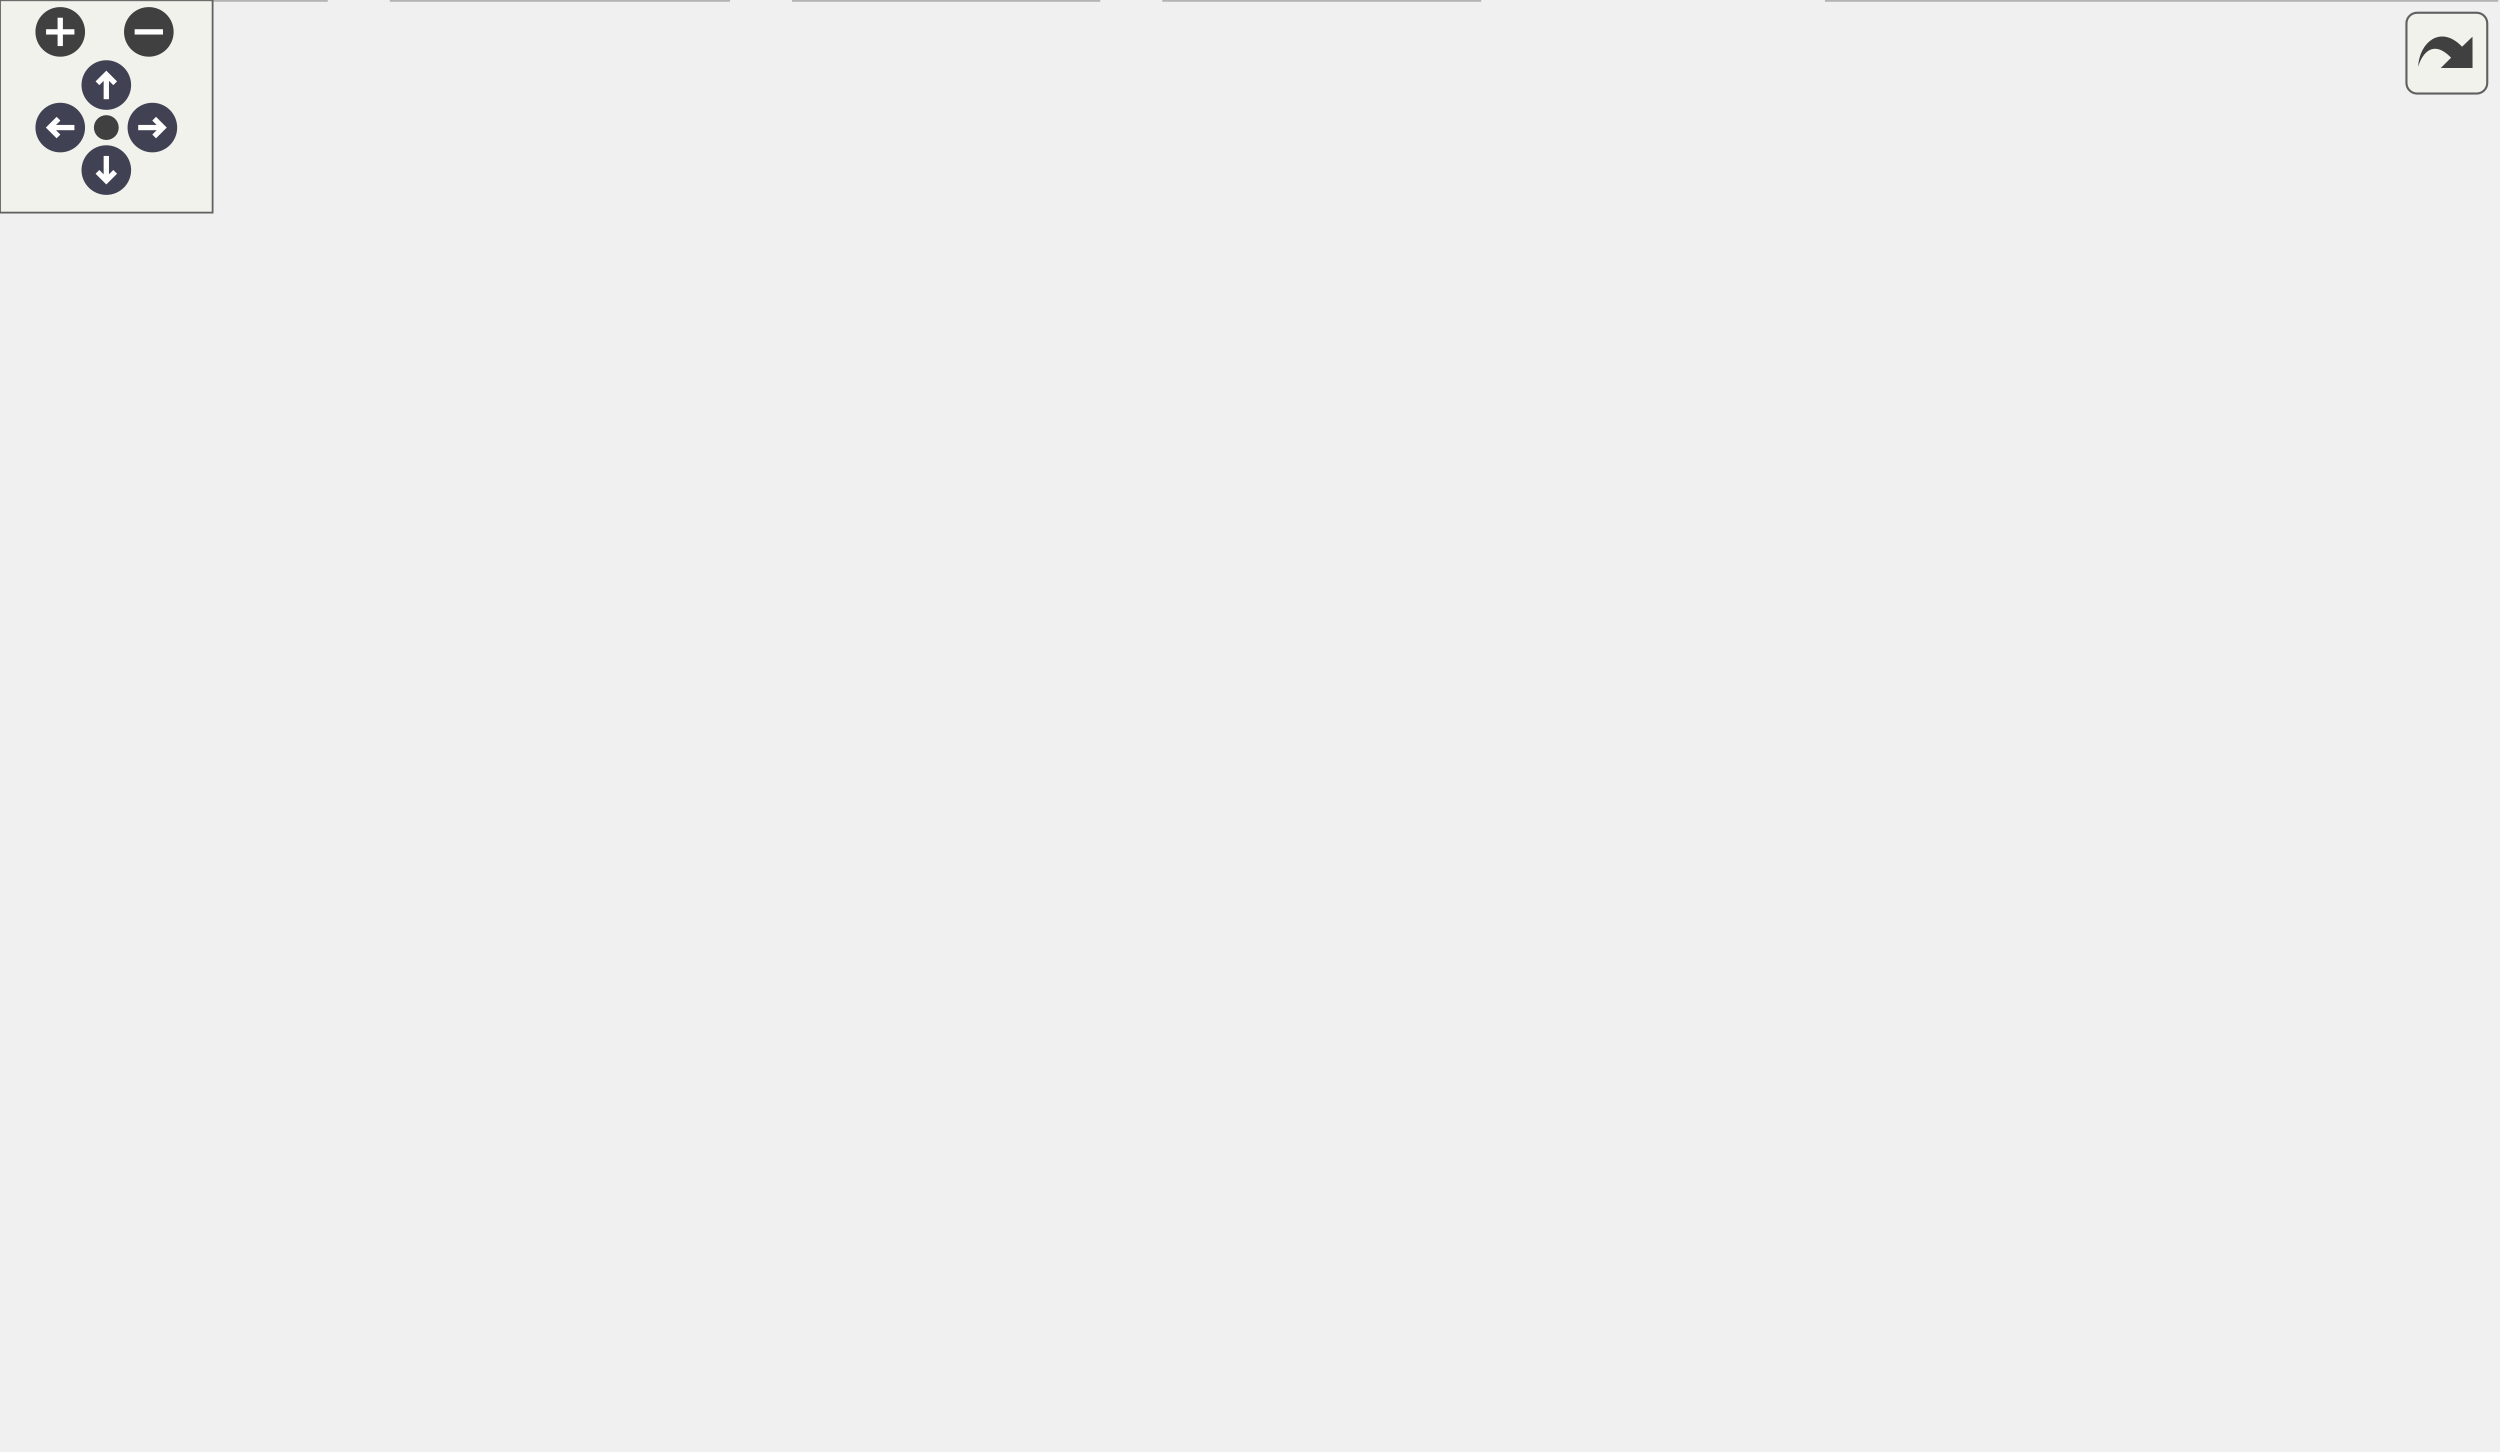
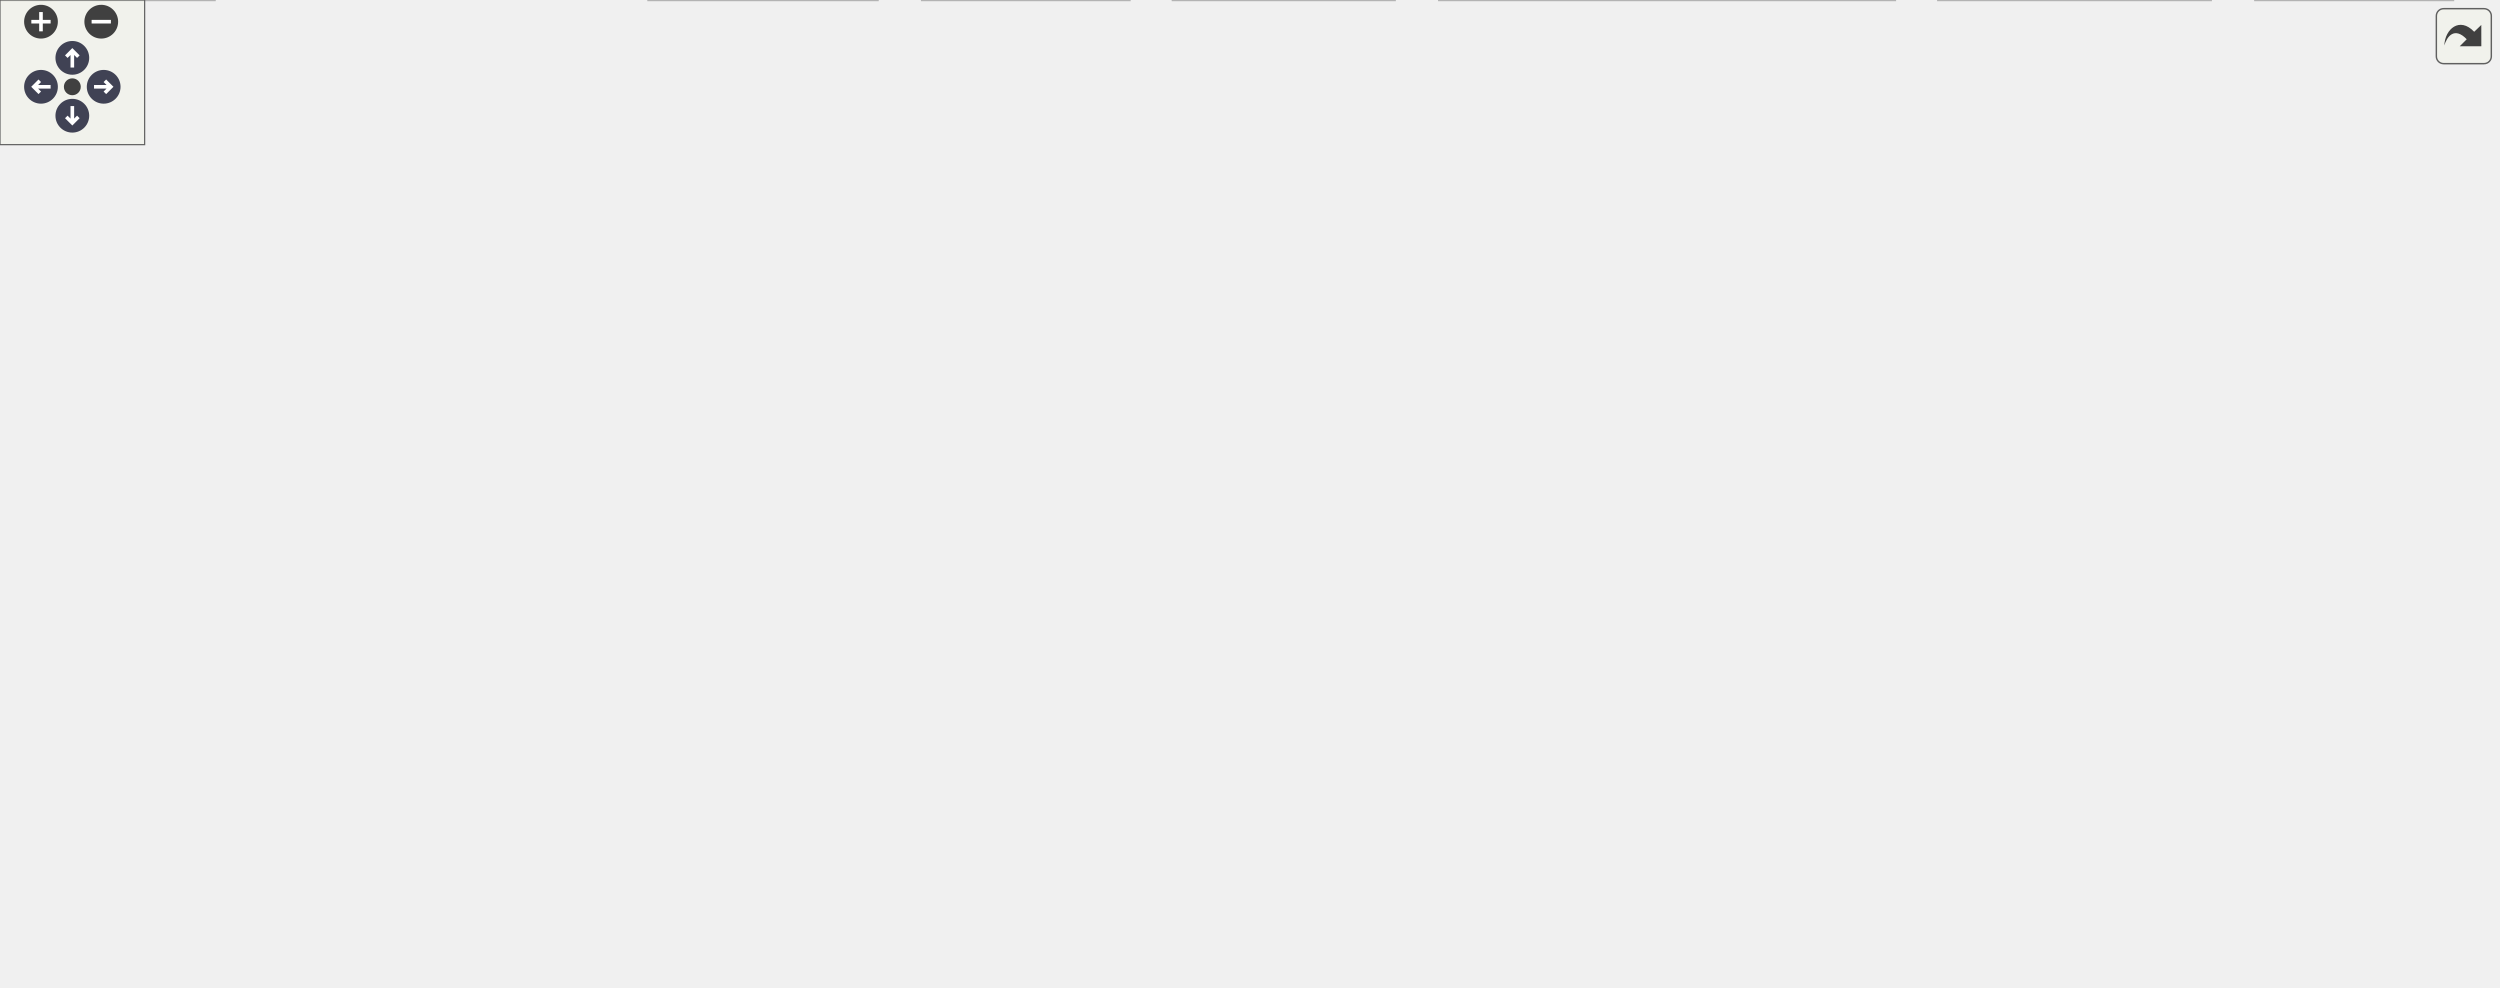
<svg xmlns="http://www.w3.org/2000/svg" xmlns:xlink="http://www.w3.org/1999/xlink" id="main" version="1.1" xml:space="preserve">
  <style type="text/css">
.node, .edge {opacity: 0.7;}
.node.selected, .edge.selected {opacity: 1;}
.edge:hover path { stroke: red; }
.edge:hover polygon { stroke: red; fill: red; }
</style>
  <defs>
    <circle id="rim" cx="0" cy="0" r="7" />
    <circle id="rim2" cx="0" cy="0" r="3.5" />
    <g id="zoomPlus">
      <use xlink:href="#rim" fill="#404040">
        <set attributeName="fill" to="#808080" begin="zoomplus.mouseover" end="zoomplus.mouseout" />
      </use>
      <path d="M-4,0h8M0,-4v8" fill="none" stroke="white" stroke-width="1.5" pointer-events="none" />
    </g>
    <g id="zoomMin">
      <use xlink:href="#rim" fill="#404040">
        <set attributeName="fill" to="#808080" begin="zoomminus.mouseover" end="zoomminus.mouseout" />
      </use>
      <path d="M-4,0h8" fill="none" stroke="white" stroke-width="1.5" pointer-events="none" />
    </g>
    <g id="arrowUp" transform="translate(30 24)">
      <use xlink:href="#rim" />
      <path pointer-events="none" fill="none" stroke="white" stroke-width="1.5" d="M0,-3.0v7 M-2.5,-0.5L0,-3.0L2.5,-0.5" />
    </g>
    <g id="arrowRight" transform="rotate(90) translate(36 -43)">
      <use xlink:href="#rim" />
      <path pointer-events="none" fill="none" stroke="white" stroke-width="1.5" d="M0,-3.0v7 M-2.5,-0.5L0,-3.0L2.5,-0.5" />
    </g>
    <g id="arrowDown" transform="rotate(180) translate(-30 -48)">
      <use xlink:href="#rim" />
      <path pointer-events="none" fill="none" stroke="white" stroke-width="1.5" d="M0,-3.0v7 M-2.5,-0.5L0,-3.0L2.5,-0.5" />
    </g>
    <g id="arrowLeft" transform="rotate(270) translate(-36 17)">
      <use xlink:href="#rim" />
      <path pointer-events="none" fill="none" stroke="white" stroke-width="1.5" d="M0,-3.0v7 M-2.5,-0.5L0,-3.0L2.5,-0.5" />
    </g>
    <g id="resetDef">
      <use xlink:href="#rim2" fill="#404040">
        <set attributeName="fill" to="#808080" begin="reset.mouseover" end="reset.mouseout" />
      </use>
    </g>
  </defs>
  <svg id="graph" class="graph">
    <g id="viewport">
      <g id="Node000001" class="node">
        <g id="a_Node000001">
          <a xlink:title=" ">
-             <polygon fill="#999999" stroke="#666666" points="568.5,-349 389.5,-349 389.5,-330 568.5,-330 568.5,-349" />
-             <text text-anchor="middle" x="479" y="-337" font-family="Helvetica,sans-Serif" font-size="10.00">src/Settings/RemoteIDSettings.cc</text>
+             <polygon fill="#999999" stroke="#666666" points="881,-349 702,-349 702,-330 881,-330 881,-349" />
+             <text text-anchor="middle" x="791.5" y="-337" font-family="Helvetica,sans-Serif" font-size="10.00">src/Settings/RemoteIDSettings.cc</text>
          </a>
        </g>
      </g>
      <g id="Node000002" class="node">
        <g id="a_Node000002">
          <a xlink:href="RemoteIDSettings_8h.html" target="_top" xlink:title=" ">
-             <polygon fill="white" stroke="#666666" points="536,-294 422,-294 422,-275 536,-275 536,-294" />
-             <text text-anchor="middle" x="479" y="-282" font-family="Helvetica,sans-Serif" font-size="10.00">RemoteIDSettings.h</text>
+             <polygon fill="white" stroke="#666666" points="724.5,-294 610.5,-294 610.5,-275 724.5,-275 724.5,-294" />
+             <text text-anchor="middle" x="667.5" y="-282" font-family="Helvetica,sans-Serif" font-size="10.00">RemoteIDSettings.h</text>
          </a>
        </g>
      </g>
      <g id="edge1_Node000001_Node000002" class="edge">
        <g id="a_edge1_Node000001_Node000002">
          <a xlink:title=" ">
-             <path fill="none" stroke="#63b8ff" d="M479,-329.75C479,-322.8 479,-312.85 479,-304.13" />
-             <polygon fill="#63b8ff" stroke="#63b8ff" points="482.5,-304.09 479,-294.09 475.5,-304.09 482.5,-304.09" />
+             <path fill="none" stroke="#63b8ff" d="M771.58,-329.98C751.45,-321.38 720.12,-307.99 697.09,-298.15" />
+             <polygon fill="#63b8ff" stroke="#63b8ff" points="698.36,-294.88 687.79,-294.17 695.6,-301.32 698.36,-294.88" />
+           </a>
+         </g>
+       </g>
+       <g id="Node000014" class="node">
+         <g id="a_Node000014">
+           <a xlink:title=" ">
+             <polygon fill="#e0e0e0" stroke="#999999" points="882,-294 781,-294 781,-275 882,-275 882,-294" />
+             <text text-anchor="middle" x="831.5" y="-282" font-family="Helvetica,sans-Serif" font-size="10.00">QtCore/QSettings</text>
+           </a>
+         </g>
+       </g>
+       <g id="edge20_Node000001_Node000014" class="edge">
+         <g id="a_edge20_Node000001_Node000014">
+           <a xlink:title=" ">
+             <path fill="none" stroke="#63b8ff" d="M798.11,-329.75C803.76,-322.26 812.04,-311.28 818.95,-302.13" />
+             <polygon fill="#63b8ff" stroke="#63b8ff" points="821.79,-304.18 825.02,-294.09 816.2,-299.96 821.79,-304.18" />
+           </a>
+         </g>
+       </g>
+       <g id="Node000015" class="node">
+         <g id="a_Node000015">
+           <a xlink:href="QGCLoggingCategory_8h.html" target="_top" xlink:title=" ">
+             <polygon fill="white" stroke="#666666" points="1028.5,-294 900.5,-294 900.5,-275 1028.5,-275 1028.5,-294" />
+             <text text-anchor="middle" x="964.5" y="-282" font-family="Helvetica,sans-Serif" font-size="10.00">QGCLoggingCategory.h</text>
+           </a>
+         </g>
+       </g>
+       <g id="edge21_Node000001_Node000015" class="edge">
+         <g id="a_edge21_Node000001_Node000015">
+           <a xlink:title=" ">
+             <path fill="none" stroke="#63b8ff" d="M819.3,-329.98C848.47,-321.05 894.5,-306.94 926.9,-297.02" />
+             <polygon fill="#63b8ff" stroke="#63b8ff" points="927.95,-300.36 936.49,-294.08 925.9,-293.66 927.95,-300.36" />
+           </a>
+         </g>
+       </g>
+       <g id="Node000017" class="node">
+         <g id="a_Node000017">
+           <a xlink:href="SettingsManager_8h.html" target="_top" xlink:title=" ">
+             <polygon fill="white" stroke="#666666" points="806,-74 699,-74 699,-55 806,-55 806,-74" />
+             <text text-anchor="middle" x="752.5" y="-62" font-family="Helvetica,sans-Serif" font-size="10.00">SettingsManager.h</text>
+           </a>
+         </g>
+       </g>
+       <g id="edge23_Node000001_Node000017" class="edge">
+         <g id="a_edge23_Node000001_Node000017">
+           <a xlink:title=" ">
+             <path fill="none" stroke="#63b8ff" d="M786.08,-329.92C775.36,-312.12 752.5,-269.57 752.5,-230.5 752.5,-230.5 752.5,-230.5 752.5,-173.5 752.5,-142.19 752.5,-105.77 752.5,-84.23" />
+             <polygon fill="#63b8ff" stroke="#63b8ff" points="756,-84.18 752.5,-74.18 749,-84.18 756,-84.18" />
          </a>
        </g>
      </g>
      <g id="Node000003" class="node">
        <g id="a_Node000003">
          <a xlink:title=" ">
-             <polygon fill="#e0e0e0" stroke="#999999" points="704.5,-19 515.5,-19 515.5,0 704.5,0 704.5,-19" />
-             <text text-anchor="middle" x="610" y="-7" font-family="Helvetica,sans-Serif" font-size="10.00">QtQmlIntegration/QtQmlIntegration</text>
+             <polygon fill="#e0e0e0" stroke="#999999" points="786,-19 597,-19 597,0 786,0 786,-19" />
+             <text text-anchor="middle" x="691.5" y="-7" font-family="Helvetica,sans-Serif" font-size="10.00">QtQmlIntegration/QtQmlIntegration</text>
          </a>
        </g>
      </g>
      <g id="edge2_Node000002_Node000003" class="edge">
        <g id="a_edge2_Node000002_Node000003">
          <a xlink:title=" ">
-             <path fill="none" stroke="#63b8ff" d="M536.11,-278.05C597.38,-268.68 686,-243.4 686,-175.5 686,-175.5 686,-175.5 686,-118.5 686,-79.47 652.39,-44.58 629.87,-25.6" />
-             <polygon fill="#63b8ff" stroke="#63b8ff" points="631.85,-22.7 621.88,-19.12 627.44,-28.14 631.85,-22.7" />
+             <path fill="none" stroke="#63b8ff" d="M667.77,-274.82C668.32,-256.48 669.5,-212.44 669.5,-175.5 669.5,-175.5 669.5,-175.5 669.5,-118.5 669.5,-86.4 678.95,-49.99 685.46,-28.71" />
+             <polygon fill="#63b8ff" stroke="#63b8ff" points="688.83,-29.65 688.53,-19.06 682.16,-27.53 688.83,-29.65" />
          </a>
        </g>
      </g>
      <g id="Node000004" class="node">
        <g id="a_Node000004">
          <a xlink:href="SettingsGroup_8h.html" target="_top" xlink:title=" ">
-             <polygon fill="white" stroke="#666666" points="488.5,-239 393.5,-239 393.5,-220 488.5,-220 488.5,-239" />
-             <text text-anchor="middle" x="441" y="-227" font-family="Helvetica,sans-Serif" font-size="10.00">SettingsGroup.h</text>
+             <polygon fill="white" stroke="#666666" points="525,-239 430,-239 430,-220 525,-220 525,-239" />
+             <text text-anchor="middle" x="477.5" y="-227" font-family="Helvetica,sans-Serif" font-size="10.00">SettingsGroup.h</text>
          </a>
        </g>
      </g>
      <g id="edge3_Node000002_Node000004" class="edge">
        <g id="a_edge3_Node000002_Node000004">
          <a xlink:title=" ">
-             <path fill="none" stroke="#63b8ff" d="M472.73,-274.75C467.41,-267.34 459.64,-256.5 453.12,-247.41" />
-             <polygon fill="#63b8ff" stroke="#63b8ff" points="455.83,-245.18 447.16,-239.09 450.14,-249.26 455.83,-245.18" />
+             <path fill="none" stroke="#63b8ff" d="M636.97,-274.98C604.8,-266.01 553.94,-251.82 518.33,-241.89" />
+             <polygon fill="#63b8ff" stroke="#63b8ff" points="518.84,-238.4 508.27,-239.08 516.96,-245.14 518.84,-238.4" />
          </a>
        </g>
      </g>
      <g id="Node000005" class="node">
        <g id="a_Node000005">
          <a xlink:href="SettingsFact_8h.html" target="_top" xlink:title=" ">
-             <polygon fill="white" stroke="#666666" points="440.5,-184 355.5,-184 355.5,-165 440.5,-165 440.5,-184" />
-             <text text-anchor="middle" x="398" y="-172" font-family="Helvetica,sans-Serif" font-size="10.00">SettingsFact.h</text>
+             <polygon fill="white" stroke="#666666" points="501,-184 416,-184 416,-165 501,-165 501,-184" />
+             <text text-anchor="middle" x="458.5" y="-172" font-family="Helvetica,sans-Serif" font-size="10.00">SettingsFact.h</text>
          </a>
        </g>
      </g>
      <g id="edge4_Node000004_Node000005" class="edge">
        <g id="a_edge4_Node000004_Node000005">
          <a xlink:title=" ">
-             <path fill="none" stroke="#63b8ff" d="M433.9,-219.75C427.83,-212.26 418.91,-201.28 411.49,-192.13" />
-             <polygon fill="#63b8ff" stroke="#63b8ff" points="413.99,-189.65 404.97,-184.09 408.55,-194.06 413.99,-189.65" />
+             <path fill="none" stroke="#63b8ff" d="M474.36,-219.75C471.82,-212.65 468.14,-202.4 464.97,-193.56" />
+             <polygon fill="#63b8ff" stroke="#63b8ff" points="468.25,-192.32 461.58,-184.09 461.66,-194.68 468.25,-192.32" />
          </a>
        </g>
      </g>
      <g id="Node000006" class="node">
        <g id="a_Node000006">
          <a xlink:title=" ">
-             <polygon fill="#e0e0e0" stroke="#999999" points="92,-19 0,-19 0,0 92,0 92,-19" />
-             <text text-anchor="middle" x="46" y="-7" font-family="Helvetica,sans-Serif" font-size="10.00">QtCore/QObject</text>
+             <polygon fill="#e0e0e0" stroke="#999999" points="578.5,-19 486.5,-19 486.5,0 578.5,0 578.5,-19" />
+             <text text-anchor="middle" x="532.5" y="-7" font-family="Helvetica,sans-Serif" font-size="10.00">QtCore/QObject</text>
          </a>
        </g>
      </g>
      <g id="edge5_Node000005_Node000006" class="edge">
        <g id="a_edge5_Node000005_Node000006">
          <a xlink:title=" ">
-             <path fill="none" stroke="#63b8ff" d="M355.38,-167.11C294,-156.28 179.16,-129.81 98,-74 80.45,-61.93 65.66,-42.3 56.4,-28.06" />
-             <polygon fill="#63b8ff" stroke="#63b8ff" points="59.15,-25.86 50.9,-19.22 53.21,-29.56 59.15,-25.86" />
+             <path fill="none" stroke="#63b8ff" d="M468.16,-164.81C485.11,-148.83 519.64,-112.83 532.5,-74 537.27,-59.59 536.91,-42.32 535.56,-29.42" />
+             <polygon fill="#63b8ff" stroke="#63b8ff" points="539.01,-28.85 534.22,-19.4 532.07,-29.78 539.01,-28.85" />
          </a>
        </g>
      </g>
      <g id="Node000007" class="node">
        <g id="a_Node000007">
          <a xlink:title=" ">
-             <polygon fill="#e0e0e0" stroke="#999999" points="417.5,-19 328.5,-19 328.5,0 417.5,0 417.5,-19" />
-             <text text-anchor="middle" x="373" y="-7" font-family="Helvetica,sans-Serif" font-size="10.00">QtCore/QString</text>
+             <polygon fill="#e0e0e0" stroke="#999999" points="89,-19 0,-19 0,0 89,0 89,-19" />
+             <text text-anchor="middle" x="44.5" y="-7" font-family="Helvetica,sans-Serif" font-size="10.00">QtCore/QString</text>
          </a>
        </g>
      </g>
      <g id="edge6_Node000005_Node000007" class="edge">
        <g id="a_edge6_Node000005_Node000007">
          <a xlink:title=" ">
-             <path fill="none" stroke="#63b8ff" d="M440.68,-165.16C510.74,-149.62 637.94,-112.49 591,-55 570.78,-30.23 485.53,-18.89 427.83,-13.96" />
-             <polygon fill="#63b8ff" stroke="#63b8ff" points="428,-10.47 417.75,-13.14 427.44,-17.44 428,-10.47" />
+             <path fill="none" stroke="#63b8ff" d="M415.89,-169.54C320.49,-159.71 94.42,-130.82 47.5,-74 37.3,-61.64 37.7,-42.88 39.96,-28.95" />
+             <polygon fill="#63b8ff" stroke="#63b8ff" points="43.42,-29.53 42.01,-19.03 36.56,-28.11 43.42,-29.53" />
          </a>
        </g>
      </g>
      <g id="Node000008" class="node">
        <g id="a_Node000008">
          <a xlink:href="Fact_8h.html" target="_top" xlink:title=" ">
-             <polygon fill="white" stroke="#666666" points="336.5,-129 291.5,-129 291.5,-110 336.5,-110 336.5,-129" />
-             <text text-anchor="middle" x="314" y="-117" font-family="Helvetica,sans-Serif" font-size="10.00">Fact.h</text>
+             <polygon fill="white" stroke="#666666" points="423,-129 378,-129 378,-110 423,-110 423,-129" />
+             <text text-anchor="middle" x="400.5" y="-117" font-family="Helvetica,sans-Serif" font-size="10.00">Fact.h</text>
          </a>
        </g>
      </g>
      <g id="edge7_Node000005_Node000008" class="edge">
        <g id="a_edge7_Node000005_Node000008">
          <a xlink:title=" ">
-             <path fill="none" stroke="#63b8ff" d="M384.5,-164.98C371.6,-156.84 351.9,-144.41 336.6,-134.76" />
-             <polygon fill="#63b8ff" stroke="#63b8ff" points="338.07,-131.55 327.74,-129.17 334.33,-137.47 338.07,-131.55" />
+             <path fill="none" stroke="#63b8ff" d="M449.18,-164.98C440.69,-157.23 427.94,-145.58 417.62,-136.14" />
+             <polygon fill="#63b8ff" stroke="#63b8ff" points="419.73,-133.33 409.99,-129.17 415.01,-138.5 419.73,-133.33" />
          </a>
        </g>
      </g>
      <g id="edge13_Node000008_Node000003" class="edge">
        <g id="a_edge13_Node000008_Node000003">
          <a xlink:title=" ">
-             <path fill="none" stroke="#63b8ff" d="M336.82,-117.87C396.14,-115.77 553.18,-107.15 591,-74 603.56,-62.99 607.99,-44.04 609.46,-29.7" />
-             <polygon fill="#63b8ff" stroke="#63b8ff" points="612.98,-29.63 610.12,-19.43 605.99,-29.19 612.98,-29.63" />
+             <path fill="none" stroke="#63b8ff" d="M423.05,-111.31C449.44,-102.81 494.37,-88.03 532.5,-74 577.81,-57.33 629.63,-36.25 661.46,-23.07" />
+             <polygon fill="#63b8ff" stroke="#63b8ff" points="663.16,-26.15 671.06,-19.08 660.48,-19.69 663.16,-26.15" />
          </a>
        </g>
      </g>
      <g id="edge9_Node000008_Node000006" class="edge">
        <g id="a_edge9_Node000008_Node000006">
          <a xlink:title=" ">
-             <path fill="none" stroke="#63b8ff" d="M291.48,-115.9C256.13,-111.2 186.06,-99.31 132,-74 105.66,-61.67 79.35,-40.64 62.9,-26.19" />
-             <polygon fill="#63b8ff" stroke="#63b8ff" points="65.02,-23.39 55.24,-19.31 60.34,-28.6 65.02,-23.39" />
+             <path fill="none" stroke="#63b8ff" d="M423.07,-115.38C448.3,-110.73 488.71,-99.59 512.5,-74 523.92,-61.71 528.82,-42.93 530.92,-28.98" />
+             <polygon fill="#63b8ff" stroke="#63b8ff" points="534.4,-29.38 532.08,-19.05 527.45,-28.58 534.4,-29.38" />
          </a>
        </g>
      </g>
      <g id="edge11_Node000008_Node000007" class="edge">
        <g id="a_edge11_Node000008_Node000007">
          <a xlink:title=" ">
-             <path fill="none" stroke="#63b8ff" d="M306.27,-109.83C295.96,-97.16 280.21,-73.14 291,-55 299.92,-40.02 315.84,-29.76 331.29,-22.91" />
-             <polygon fill="#63b8ff" stroke="#63b8ff" points="332.83,-26.07 340.79,-19.08 330.2,-19.58 332.83,-26.07" />
+             <path fill="none" stroke="#63b8ff" d="M377.8,-118.6C310.04,-118.45 111,-114.47 63.5,-74 50.64,-63.05 46.28,-43.78 44.9,-29.34" />
+             <polygon fill="#63b8ff" stroke="#63b8ff" points="48.38,-28.82 44.33,-19.03 41.39,-29.21 48.38,-28.82" />
          </a>
        </g>
      </g>
      <g id="Node000009" class="node">
        <g id="a_Node000009">
          <a xlink:title=" ">
-             <polygon fill="#e0e0e0" stroke="#999999" points="423.5,-74 300.5,-74 300.5,-55 423.5,-55 423.5,-74" />
-             <text text-anchor="middle" x="362" y="-62" font-family="Helvetica,sans-Serif" font-size="10.00">QtCore/QMutexLocker</text>
+             <polygon fill="#e0e0e0" stroke="#999999" points="196,-74 73,-74 73,-55 196,-55 196,-74" />
+             <text text-anchor="middle" x="134.5" y="-62" font-family="Helvetica,sans-Serif" font-size="10.00">QtCore/QMutexLocker</text>
          </a>
        </g>
      </g>
      <g id="edge8_Node000008_Node000009" class="edge">
        <g id="a_edge8_Node000008_Node000009">
          <a xlink:title=" ">
-             <path fill="none" stroke="#63b8ff" d="M321.93,-109.75C328.85,-102.11 339.07,-90.82 347.45,-81.56" />
-             <polygon fill="#63b8ff" stroke="#63b8ff" points="350.1,-83.85 354.22,-74.09 344.91,-79.15 350.1,-83.85" />
+             <path fill="none" stroke="#63b8ff" d="M377.82,-113.98C335.98,-105.65 245.64,-87.64 187.58,-76.08" />
+             <polygon fill="#63b8ff" stroke="#63b8ff" points="187.98,-72.59 177.49,-74.07 186.61,-79.45 187.98,-72.59" />
          </a>
        </g>
      </g>
      <g id="Node000010" class="node">
        <g id="a_Node000010">
          <a xlink:title=" ">
-             <polygon fill="#e0e0e0" stroke="#999999" points="582,-74 442,-74 442,-55 582,-55 582,-74" />
-             <text text-anchor="middle" x="512" y="-62" font-family="Helvetica,sans-Serif" font-size="10.00">QtCore/QRecursiveMutex</text>
+             <polygon fill="#e0e0e0" stroke="#999999" points="354.5,-74 214.5,-74 214.5,-55 354.5,-55 354.5,-74" />
+             <text text-anchor="middle" x="284.5" y="-62" font-family="Helvetica,sans-Serif" font-size="10.00">QtCore/QRecursiveMutex</text>
          </a>
        </g>
      </g>
      <g id="edge10_Node000008_Node000010" class="edge">
        <g id="a_edge10_Node000008_Node000010">
          <a xlink:title=" ">
-             <path fill="none" stroke="#63b8ff" d="M336.71,-112.42C369.21,-103.72 429.52,-87.58 470.21,-76.69" />
-             <polygon fill="#63b8ff" stroke="#63b8ff" points="471.35,-80.01 480.1,-74.04 469.54,-73.24 471.35,-80.01" />
+             <path fill="none" stroke="#63b8ff" d="M381.86,-109.98C363.2,-101.46 334.25,-88.23 312.76,-78.41" />
+             <polygon fill="#63b8ff" stroke="#63b8ff" points="314.03,-75.14 303.48,-74.17 311.12,-81.51 314.03,-75.14" />
          </a>
        </g>
      </g>
      <g id="Node000011" class="node">
        <g id="a_Node000011">
          <a xlink:title=" ">
-             <polygon fill="#e0e0e0" stroke="#999999" points="205.5,-19 110.5,-19 110.5,0 205.5,0 205.5,-19" />
-             <text text-anchor="middle" x="158" y="-7" font-family="Helvetica,sans-Serif" font-size="10.00">QtCore/QVariant</text>
+             <polygon fill="#e0e0e0" stroke="#999999" points="364,-19 269,-19 269,0 364,0 364,-19" />
+             <text text-anchor="middle" x="316.5" y="-7" font-family="Helvetica,sans-Serif" font-size="10.00">QtCore/QVariant</text>
          </a>
        </g>
      </g>
      <g id="edge12_Node000008_Node000011" class="edge">
        <g id="a_edge12_Node000008_Node000011">
          <a xlink:title=" ">
-             <path fill="none" stroke="#63b8ff" d="M291.39,-116.08C248.82,-111 159.38,-97.71 141,-74 130.66,-60.66 137.94,-41.55 145.93,-27.78" />
-             <polygon fill="#63b8ff" stroke="#63b8ff" points="148.95,-29.55 151.37,-19.24 143.05,-25.79 148.95,-29.55" />
+             <path fill="none" stroke="#63b8ff" d="M396.42,-109.79C390.26,-97.08 377.76,-73 363.5,-55 355.16,-44.48 344.38,-34.09 335.24,-26" />
+             <polygon fill="#63b8ff" stroke="#63b8ff" points="337.29,-23.15 327.43,-19.28 332.72,-28.45 337.29,-23.15" />
          </a>
        </g>
      </g>
      <g id="Node000012" class="node">
        <g id="a_Node000012">
          <a xlink:href="FactMetaData_8h.html" target="_top" xlink:title=" ">
-             <polygon fill="white" stroke="#666666" points="243.5,-74 150.5,-74 150.5,-55 243.5,-55 243.5,-74" />
-             <text text-anchor="middle" x="197" y="-62" font-family="Helvetica,sans-Serif" font-size="10.00">FactMetaData.h</text>
+             <polygon fill="white" stroke="#666666" points="504,-74 411,-74 411,-55 504,-55 504,-74" />
+             <text text-anchor="middle" x="457.5" y="-62" font-family="Helvetica,sans-Serif" font-size="10.00">FactMetaData.h</text>
          </a>
        </g>
      </g>
      <g id="edge14_Node000008_Node000012" class="edge">
        <g id="a_edge14_Node000008_Node000012">
          <a xlink:title=" ">
-             <path fill="none" stroke="#63b8ff" d="M295.2,-109.98C276.38,-101.46 247.18,-88.23 225.5,-78.41" />
-             <polygon fill="#63b8ff" stroke="#63b8ff" points="226.69,-75.11 216.14,-74.17 223.8,-81.48 226.69,-75.11" />
+             <path fill="none" stroke="#63b8ff" d="M409.66,-109.98C418,-102.23 430.53,-90.58 440.68,-81.14" />
+             <polygon fill="#63b8ff" stroke="#63b8ff" points="443.24,-83.54 448.18,-74.17 438.47,-78.42 443.24,-83.54" />
          </a>
        </g>
      </g>
      <g id="edge19_Node000012_Node000003" class="edge">
        <g id="a_edge19_Node000012_Node000003">
          <a xlink:title=" ">
-             <path fill="none" stroke="#63b8ff" d="M243.57,-57.52C314.02,-48.48 448.44,-31.23 533.42,-20.33" />
-             <polygon fill="#63b8ff" stroke="#63b8ff" points="534.06,-23.77 543.53,-19.03 533.17,-16.83 534.06,-23.77" />
+             <path fill="none" stroke="#63b8ff" d="M495.1,-54.98C535.49,-45.84 599.78,-31.27 643.73,-21.32" />
+             <polygon fill="#63b8ff" stroke="#63b8ff" points="644.63,-24.7 653.61,-19.08 643.08,-17.88 644.63,-24.7" />
          </a>
        </g>
      </g>
      <g id="edge16_Node000012_Node000006" class="edge">
        <g id="a_edge16_Node000012_Node000006">
          <a xlink:title=" ">
-             <path fill="none" stroke="#63b8ff" d="M172.74,-54.98C147.68,-46.19 108.37,-32.39 80.17,-22.49" />
-             <polygon fill="#63b8ff" stroke="#63b8ff" points="81.3,-19.18 70.7,-19.17 78.98,-25.78 81.3,-19.18" />
+             <path fill="none" stroke="#63b8ff" d="M469.55,-54.98C480.96,-46.92 498.33,-34.65 511.93,-25.03" />
+             <polygon fill="#63b8ff" stroke="#63b8ff" points="514.08,-27.8 520.23,-19.17 510.04,-22.08 514.08,-27.8" />
          </a>
        </g>
      </g>
      <g id="edge17_Node000012_Node000007" class="edge">
        <g id="a_edge17_Node000012_Node000007">
          <a xlink:title=" ">
-             <path fill="none" stroke="#63b8ff" d="M225.28,-54.98C254.95,-46.05 301.79,-31.94 334.75,-22.02" />
-             <polygon fill="#63b8ff" stroke="#63b8ff" points="335.93,-25.32 344.5,-19.08 333.92,-18.61 335.93,-25.32" />
+             <path fill="none" stroke="#63b8ff" d="M410.93,-57.52C334.05,-47.66 180.98,-28.01 99.12,-17.51" />
+             <polygon fill="#63b8ff" stroke="#63b8ff" points="99.39,-14.02 89.02,-16.21 98.5,-20.96 99.39,-14.02" />
          </a>
        </g>
      </g>
      <g id="edge18_Node000012_Node000011" class="edge">
        <g id="a_edge18_Node000012_Node000011">
          <a xlink:title=" ">
-             <path fill="none" stroke="#63b8ff" d="M190.56,-54.75C185.11,-47.34 177.14,-36.5 170.44,-27.41" />
-             <polygon fill="#63b8ff" stroke="#63b8ff" points="173.07,-25.07 164.32,-19.09 167.43,-29.22 173.07,-25.07" />
+             <path fill="none" stroke="#63b8ff" d="M434.85,-54.98C411.65,-46.27 375.38,-32.63 349.1,-22.75" />
+             <polygon fill="#63b8ff" stroke="#63b8ff" points="350.16,-19.41 339.57,-19.17 347.7,-25.97 350.16,-19.41" />
          </a>
        </g>
      </g>
      <g id="Node000013" class="node">
        <g id="a_Node000013">
          <a xlink:title=" ">
-             <polygon fill="#e0e0e0" stroke="#999999" points="310,-19 224,-19 224,0 310,0 310,-19" />
-             <text text-anchor="middle" x="267" y="-7" font-family="Helvetica,sans-Serif" font-size="10.00">QtCore/QHash</text>
+             <polygon fill="#e0e0e0" stroke="#999999" points="468.5,-19 382.5,-19 382.5,0 468.5,0 468.5,-19" />
+             <text text-anchor="middle" x="425.5" y="-7" font-family="Helvetica,sans-Serif" font-size="10.00">QtCore/QHash</text>
          </a>
        </g>
      </g>
      <g id="edge15_Node000012_Node000013" class="edge">
        <g id="a_edge15_Node000012_Node000013">
          <a xlink:title=" ">
-             <path fill="none" stroke="#63b8ff" d="M208.25,-54.98C218.8,-47 234.8,-34.88 247.44,-25.31" />
-             <polygon fill="#63b8ff" stroke="#63b8ff" points="249.69,-28 255.55,-19.17 245.46,-22.42 249.69,-28" />
+             <path fill="none" stroke="#63b8ff" d="M452.22,-54.75C447.79,-47.42 441.34,-36.73 435.88,-27.7" />
+             <polygon fill="#63b8ff" stroke="#63b8ff" points="438.85,-25.84 430.69,-19.09 432.86,-29.46 438.85,-25.84" />
+           </a>
+         </g>
+       </g>
+       <g id="Node000016" class="node">
+         <g id="a_Node000016">
+           <a xlink:title=" ">
+             <polygon fill="#e0e0e0" stroke="#999999" points="1036,-239 893,-239 893,-220 1036,-220 1036,-239" />
+             <text text-anchor="middle" x="964.5" y="-227" font-family="Helvetica,sans-Serif" font-size="10.00">QtCore/QLoggingCategory</text>
+           </a>
+         </g>
+       </g>
+       <g id="edge22_Node000015_Node000016" class="edge">
+         <g id="a_edge22_Node000015_Node000016">
+           <a xlink:title=" ">
+             <path fill="none" stroke="#63b8ff" d="M964.5,-274.75C964.5,-267.8 964.5,-257.85 964.5,-249.13" />
+             <polygon fill="#63b8ff" stroke="#63b8ff" points="968,-249.09 964.5,-239.09 961,-249.09 968,-249.09" />
+           </a>
+         </g>
+       </g>
+       <g id="edge25_Node000017_Node000003" class="edge">
+         <g id="a_edge25_Node000017_Node000003">
+           <a xlink:title=" ">
+             <path fill="none" stroke="#63b8ff" d="M742.7,-54.98C733.68,-47.15 720.09,-35.34 709.18,-25.86" />
+             <polygon fill="#63b8ff" stroke="#63b8ff" points="711.32,-23.09 701.48,-19.17 706.73,-28.37 711.32,-23.09" />
+           </a>
+         </g>
+       </g>
+       <g id="edge24_Node000017_Node000006" class="edge">
+         <g id="a_edge24_Node000017_Node000006">
+           <a xlink:title=" ">
+             <path fill="none" stroke="#63b8ff" d="M717.15,-54.98C679.34,-45.87 619.24,-31.4 577.93,-21.45" />
+             <polygon fill="#63b8ff" stroke="#63b8ff" points="578.67,-18.02 568.12,-19.08 577.03,-24.83 578.67,-18.02" />
+           </a>
+         </g>
+       </g>
+       <g id="Node000018" class="node">
+         <g id="a_Node000018">
+           <a xlink:title=" ">
+             <polygon fill="#e0e0e0" stroke="#999999" points="917,-19 804,-19 804,0 917,0 917,-19" />
+             <text text-anchor="middle" x="860.5" y="-7" font-family="Helvetica,sans-Serif" font-size="10.00">QtCore/QJsonObject</text>
+           </a>
+         </g>
+       </g>
+       <g id="edge26_Node000017_Node000018" class="edge">
+         <g id="a_edge26_Node000017_Node000018">
+           <a xlink:title=" ">
+             <path fill="none" stroke="#63b8ff" d="M769.85,-54.98C787.07,-46.54 813.7,-33.47 833.65,-23.68" />
+             <polygon fill="#63b8ff" stroke="#63b8ff" points="835.4,-26.72 842.83,-19.17 832.31,-20.43 835.4,-26.72" />
+           </a>
+         </g>
+       </g>
+       <g id="Node000019" class="node">
+         <g id="a_Node000019">
+           <a xlink:title=" ">
+             <polygon fill="#e0e0e0" stroke="#999999" points="1017.5,-19 935.5,-19 935.5,0 1017.5,0 1017.5,-19" />
+             <text text-anchor="middle" x="976.5" y="-7" font-family="Helvetica,sans-Serif" font-size="10.00">QtCore/QMap</text>
+           </a>
+         </g>
+       </g>
+       <g id="edge27_Node000017_Node000019" class="edge">
+         <g id="a_edge27_Node000017_Node000019">
+           <a xlink:title=" ">
+             <path fill="none" stroke="#63b8ff" d="M788.49,-54.98C826.99,-45.87 888.19,-31.4 930.24,-21.45" />
+             <polygon fill="#63b8ff" stroke="#63b8ff" points="931.3,-24.79 940.23,-19.08 929.69,-17.98 931.3,-24.79" />
          </a>
        </g>
      </g>
    </g>
  </svg>
  <g id="navigator" transform="translate(0 0)" fill="#404254">
    <rect fill="#f2f5e9" fill-opacity="0.5" stroke="#606060" stroke-width=".5" x="0" y="0" width="60" height="60" />
    <use id="zoomplus" xlink:href="#zoomPlus" x="17" y="9" />
    <use id="zoomminus" xlink:href="#zoomMin" x="42" y="9" />
    <use id="reset" xlink:href="#resetDef" x="30" y="36" />
    <use id="arrowup" xlink:href="#arrowUp" x="0" y="0" />
    <use id="arrowright" xlink:href="#arrowRight" x="0" y="0" />
    <use id="arrowdown" xlink:href="#arrowDown" x="0" y="0" />
    <use id="arrowleft" xlink:href="#arrowLeft" x="0" y="0" />
  </g>
  <svg viewBox="0 0 15 15" width="100%" height="30px" preserveAspectRatio="xMaxYMin meet">
    <g id="arrow_out" transform="scale(0.3 0.3)">
      <a xlink:href="RemoteIDSettings_8cc__incl_org.svg" target="_base">
        <rect id="button" ry="5" rx="5" y="6" x="6" height="38" width="38" fill="#f2f5e9" fill-opacity="0.5" stroke="#606060" stroke-width="1.0" />
        <path id="arrow" d="M 11.5,31.437 C 11.94,20.098 22.043,11.323 32.159,21.979 L 37.069,17.246 C 37.069,17.246 37.088,32 37.088,32 L 22.16,31.978 C 22.16,31.978 26.998,27.14 26.998,27.14 C 18.529,18.264 13.292,25.23 11.5,31.437 z" style="fill:#404040;" />
      </a>
    </g>
  </svg>
  <style type="text/css">

[data-mouse-over-selected='false'] { opacity: 0.7; }
[data-mouse-over-selected='true']  { opacity: 1.0; }

</style>
</svg>
